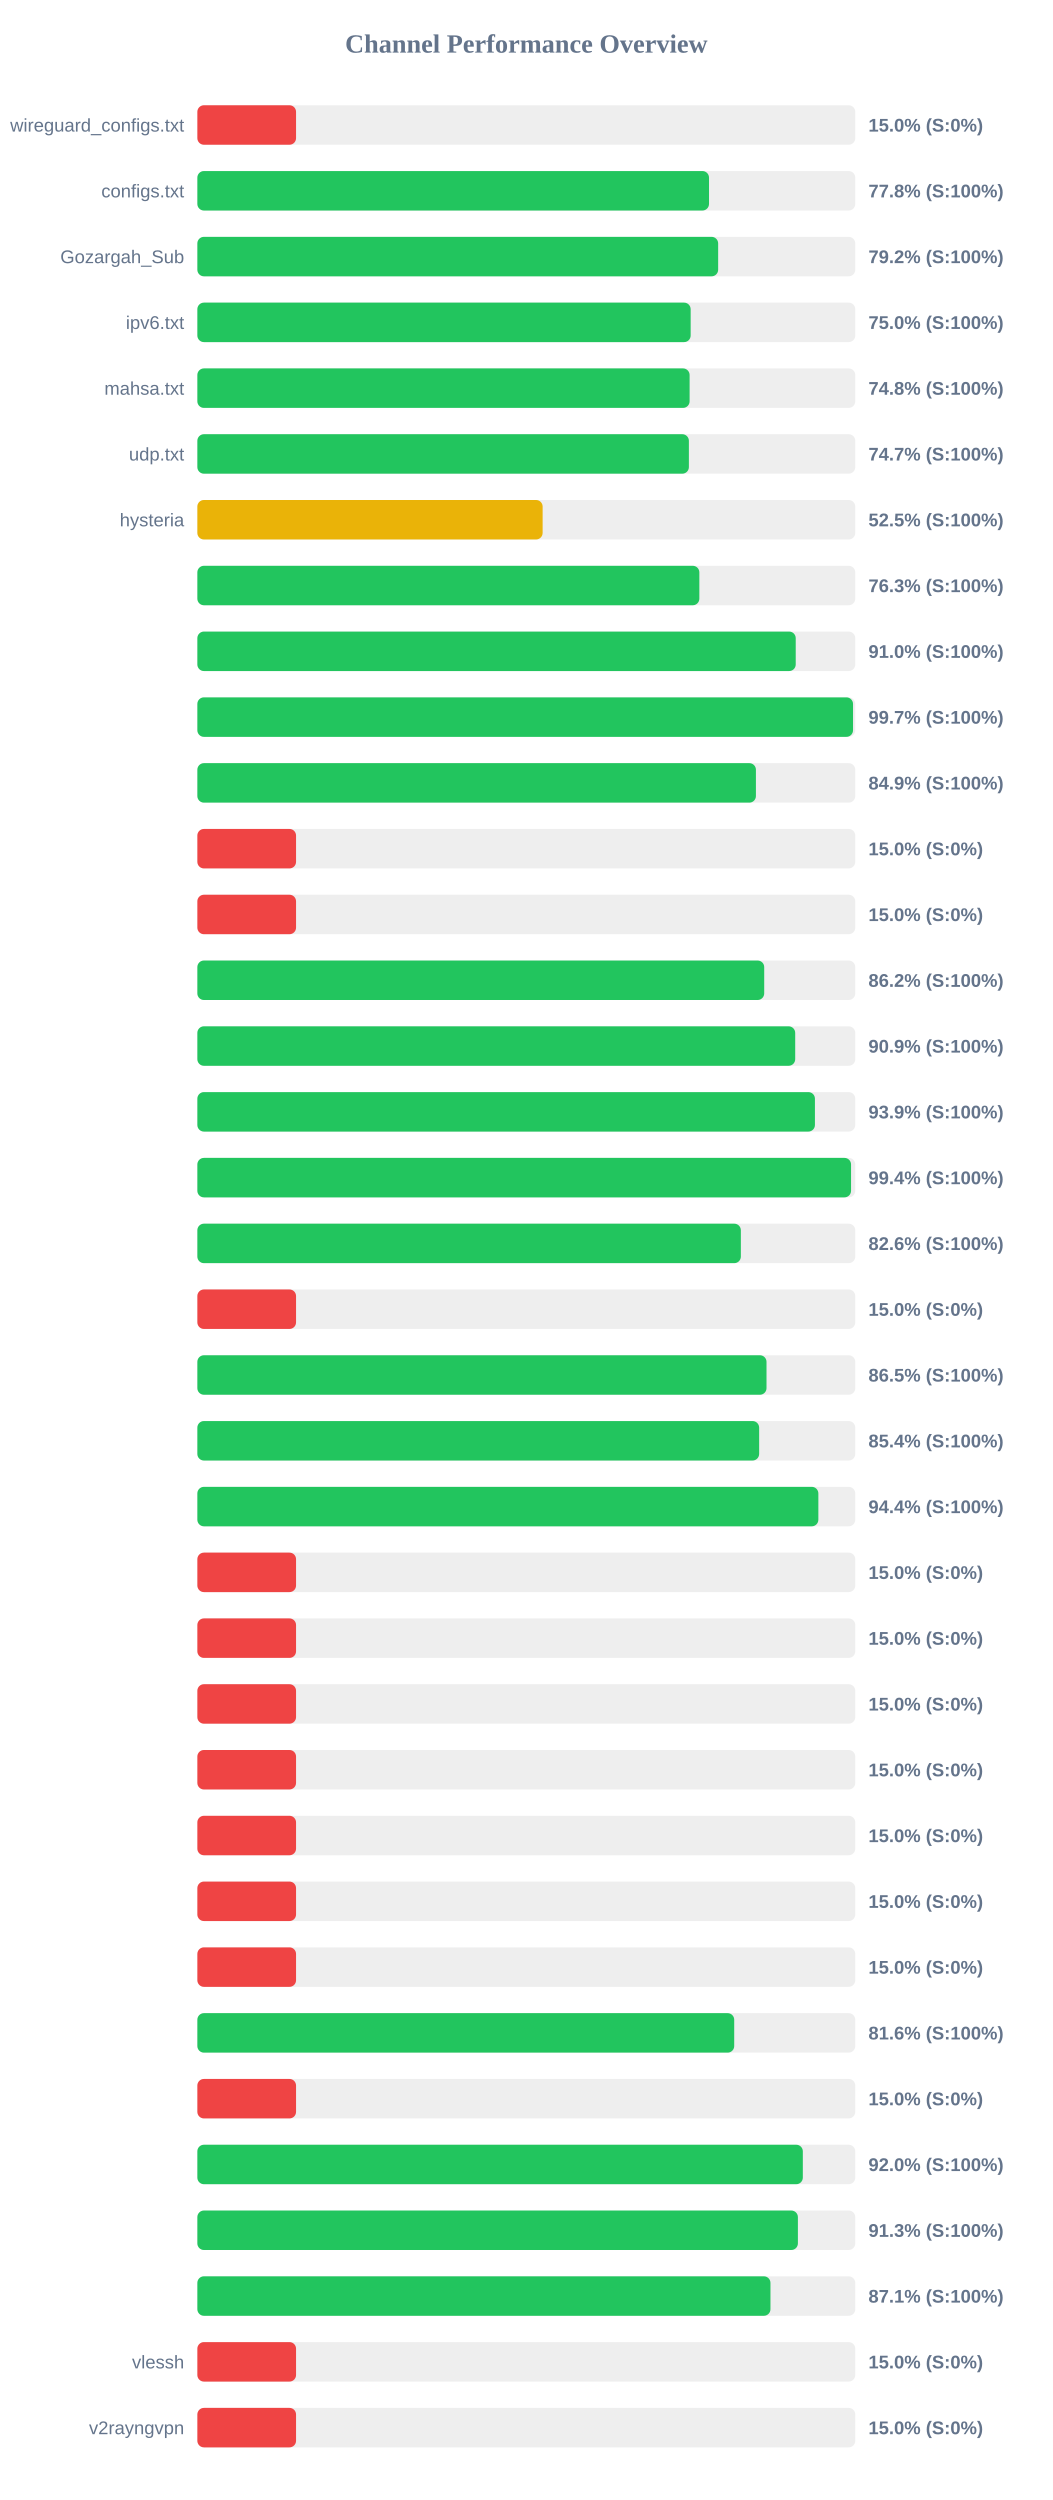
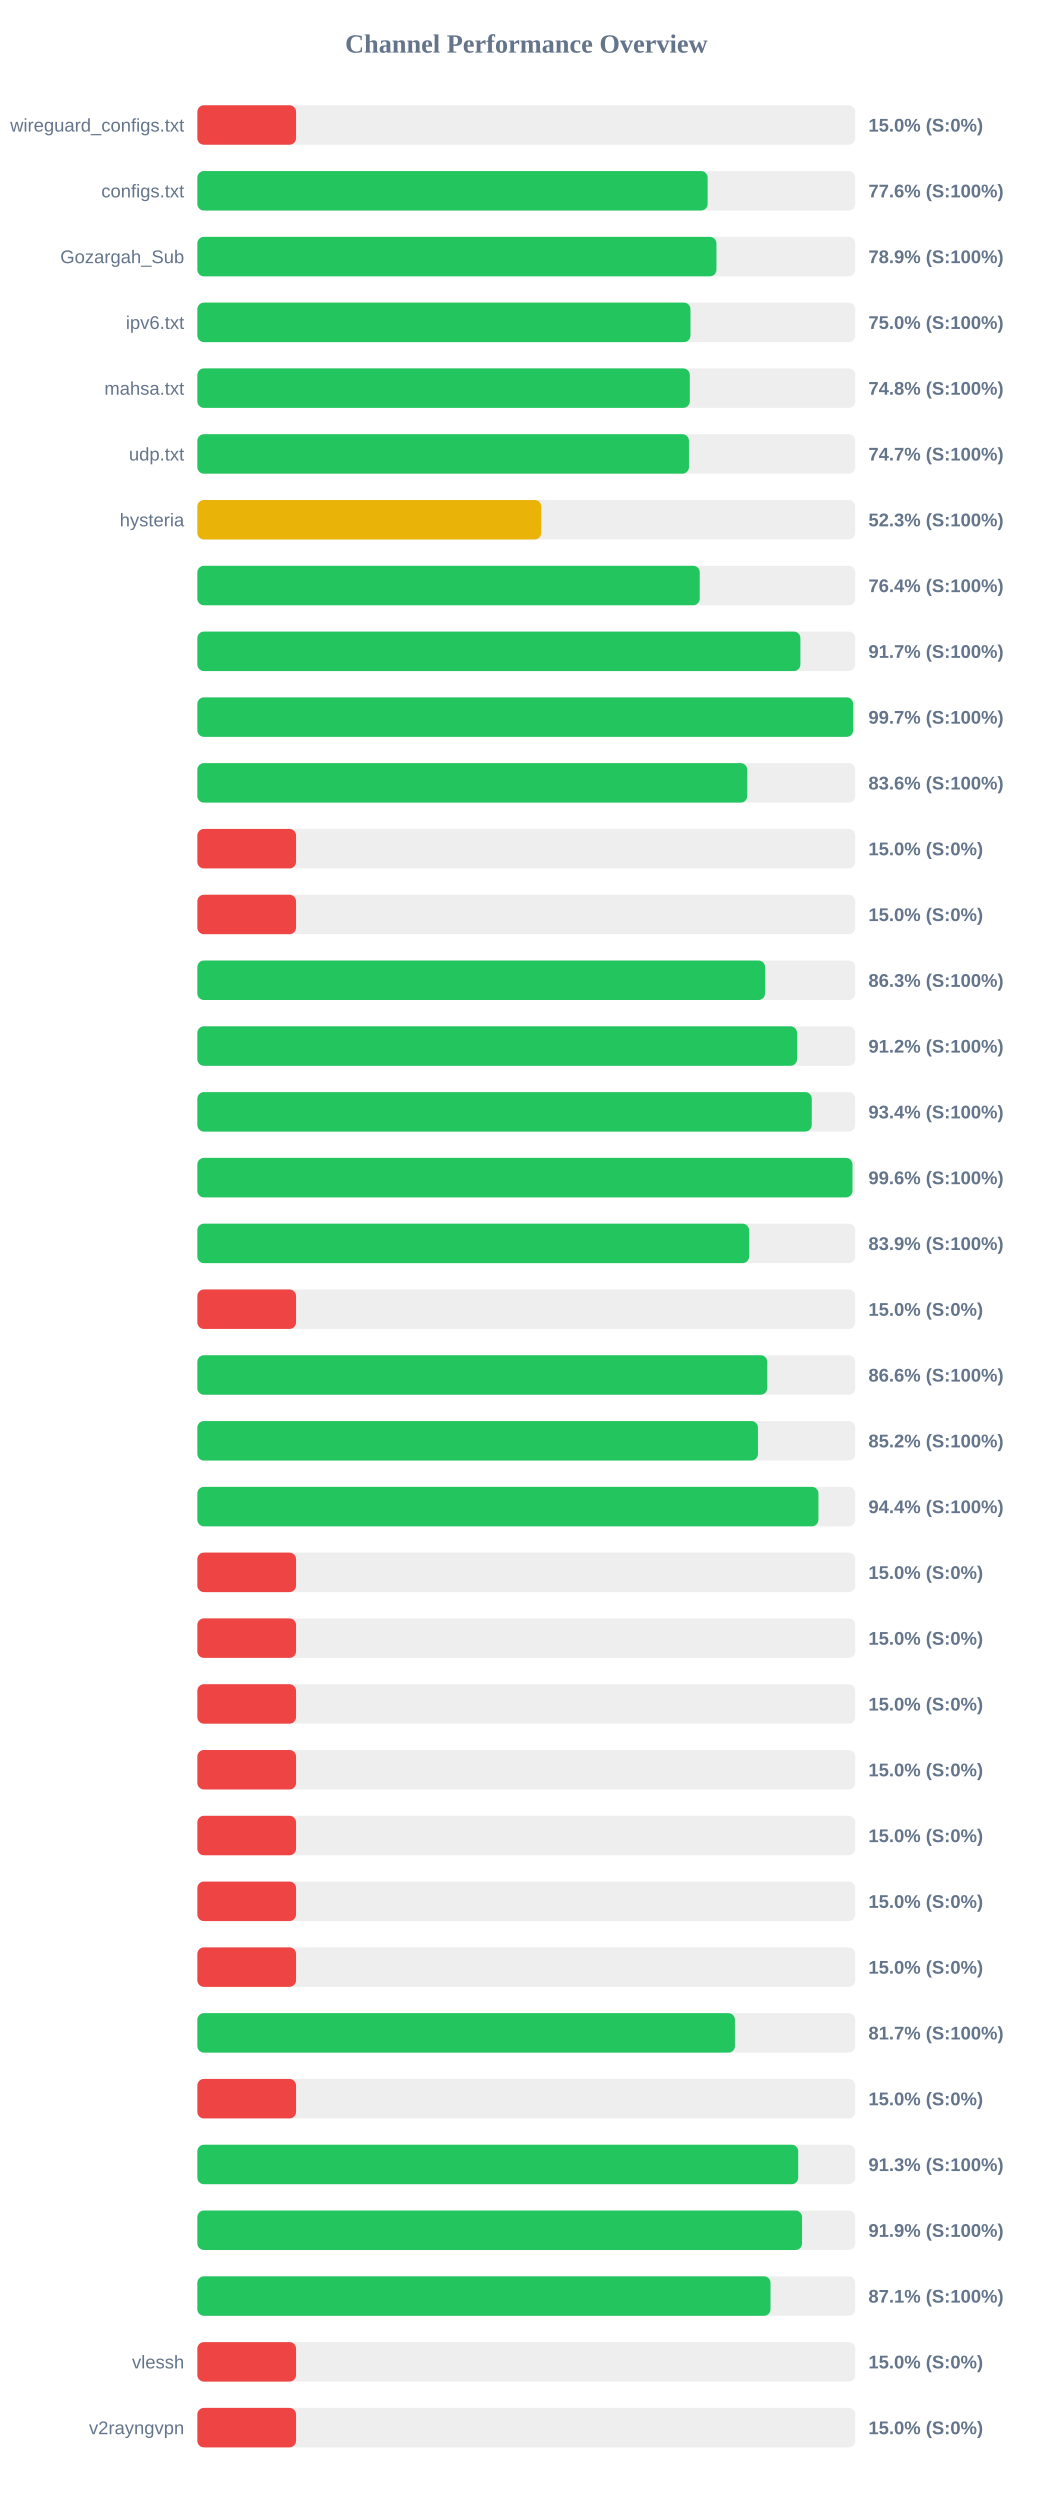
<svg xmlns="http://www.w3.org/2000/svg" width="800" height="1900" version="1.1">
  <style>
        .row { font: 14px Arial; fill: #64748b; }
        .score { font: bold 14px Arial; fill: #64748b; }
    </style>
  <text x="400" y="40" text-anchor="middle" font-size="20px" font-weight="bold" fill="#64748b">Channel Performance Overview</text>
  <rect x="150" y="80" width="500" height="30" fill="#eee" rx="5" />
  <rect x="150" y="80" width="75.0" height="30" fill="#ef4444" rx="5" />
  <text x="140" y="100" text-anchor="end" class="row">wireguard_configs.txt</text>
  <text x="660" y="100" text-anchor="start" class="score">15.0% (S:0%)</text>
  <rect x="150" y="130" width="500" height="30" fill="#eee" rx="5" />
-   <rect x="150" y="130" width="388.85" height="30" fill="#22c55e" rx="5" />
+   <rect x="150" y="130" width="387.8" height="30" fill="#22c55e" rx="5" />
  <text x="140" y="150" text-anchor="end" class="row">configs.txt</text>
-   <text x="660" y="150" text-anchor="start" class="score">77.8% (S:100%)</text>
+   <text x="660" y="150" text-anchor="start" class="score">77.6% (S:100%)</text>
  <rect x="150" y="180" width="500" height="30" fill="#eee" rx="5" />
-   <rect x="150" y="180" width="395.8" height="30" fill="#22c55e" rx="5" />
+   <rect x="150" y="180" width="394.5" height="30" fill="#22c55e" rx="5" />
  <text x="140" y="200" text-anchor="end" class="row">Gozargah_Sub</text>
-   <text x="660" y="200" text-anchor="start" class="score">79.2% (S:100%)</text>
+   <text x="660" y="200" text-anchor="start" class="score">78.9% (S:100%)</text>
  <rect x="150" y="230" width="500" height="30" fill="#eee" rx="5" />
-   <rect x="150" y="230" width="374.9" height="30" fill="#22c55e" rx="5" />
+   <rect x="150" y="230" width="374.75" height="30" fill="#22c55e" rx="5" />
  <text x="140" y="250" text-anchor="end" class="row">ipv6.txt</text>
  <text x="660" y="250" text-anchor="start" class="score">75.0% (S:100%)</text>
  <rect x="150" y="280" width="500" height="30" fill="#eee" rx="5" />
-   <rect x="150" y="280" width="374.1" height="30" fill="#22c55e" rx="5" />
+   <rect x="150" y="280" width="374.25" height="30" fill="#22c55e" rx="5" />
  <text x="140" y="300" text-anchor="end" class="row">mahsa.txt</text>
  <text x="660" y="300" text-anchor="start" class="score">74.8% (S:100%)</text>
  <rect x="150" y="330" width="500" height="30" fill="#eee" rx="5" />
-   <rect x="150" y="330" width="373.55" height="30" fill="#22c55e" rx="5" />
+   <rect x="150" y="330" width="373.6" height="30" fill="#22c55e" rx="5" />
  <text x="140" y="350" text-anchor="end" class="row">udp.txt</text>
  <text x="660" y="350" text-anchor="start" class="score">74.7% (S:100%)</text>
  <rect x="150" y="380" width="500" height="30" fill="#eee" rx="5" />
-   <rect x="150" y="380" width="262.4" height="30" fill="#eab308" rx="5" />
+   <rect x="150" y="380" width="261.35" height="30" fill="#eab308" rx="5" />
  <text x="140" y="400" text-anchor="end" class="row">hysteria</text>
-   <text x="660" y="400" text-anchor="start" class="score">52.5% (S:100%)</text>
+   <text x="660" y="400" text-anchor="start" class="score">52.3% (S:100%)</text>
  <rect x="150" y="430" width="500" height="30" fill="#eee" rx="5" />
-   <rect x="150" y="430" width="381.5" height="30" fill="#22c55e" rx="5" />
+   <rect x="150" y="430" width="381.8" height="30" fill="#22c55e" rx="5" />
  <text x="140" y="450" text-anchor="end" class="row" />
-   <text x="660" y="450" text-anchor="start" class="score">76.3% (S:100%)</text>
+   <text x="660" y="450" text-anchor="start" class="score">76.4% (S:100%)</text>
  <rect x="150" y="480" width="500" height="30" fill="#eee" rx="5" />
-   <rect x="150" y="480" width="454.75" height="30" fill="#22c55e" rx="5" />
+   <rect x="150" y="480" width="458.3" height="30" fill="#22c55e" rx="5" />
  <text x="140" y="500" text-anchor="end" class="row" />
-   <text x="660" y="500" text-anchor="start" class="score">91.0% (S:100%)</text>
+   <text x="660" y="500" text-anchor="start" class="score">91.7% (S:100%)</text>
  <rect x="150" y="530" width="500" height="30" fill="#eee" rx="5" />
-   <rect x="150" y="530" width="498.3" height="30" fill="#22c55e" rx="5" />
+   <rect x="150" y="530" width="498.4" height="30" fill="#22c55e" rx="5" />
  <text x="140" y="550" text-anchor="end" class="row" />
  <text x="660" y="550" text-anchor="start" class="score">99.7% (S:100%)</text>
  <rect x="150" y="580" width="500" height="30" fill="#eee" rx="5" />
-   <rect x="150" y="580" width="424.5" height="30" fill="#22c55e" rx="5" />
+   <rect x="150" y="580" width="417.9" height="30" fill="#22c55e" rx="5" />
  <text x="140" y="600" text-anchor="end" class="row" />
-   <text x="660" y="600" text-anchor="start" class="score">84.9% (S:100%)</text>
+   <text x="660" y="600" text-anchor="start" class="score">83.6% (S:100%)</text>
  <rect x="150" y="630" width="500" height="30" fill="#eee" rx="5" />
  <rect x="150" y="630" width="75.0" height="30" fill="#ef4444" rx="5" />
  <text x="140" y="650" text-anchor="end" class="row" />
  <text x="660" y="650" text-anchor="start" class="score">15.0% (S:0%)</text>
  <rect x="150" y="680" width="500" height="30" fill="#eee" rx="5" />
  <rect x="150" y="680" width="75.0" height="30" fill="#ef4444" rx="5" />
  <text x="140" y="700" text-anchor="end" class="row" />
  <text x="660" y="700" text-anchor="start" class="score">15.0% (S:0%)</text>
  <rect x="150" y="730" width="500" height="30" fill="#eee" rx="5" />
-   <rect x="150" y="730" width="430.8" height="30" fill="#22c55e" rx="5" />
+   <rect x="150" y="730" width="431.45" height="30" fill="#22c55e" rx="5" />
  <text x="140" y="750" text-anchor="end" class="row" />
-   <text x="660" y="750" text-anchor="start" class="score">86.2% (S:100%)</text>
+   <text x="660" y="750" text-anchor="start" class="score">86.3% (S:100%)</text>
  <rect x="150" y="780" width="500" height="30" fill="#eee" rx="5" />
-   <rect x="150" y="780" width="454.35" height="30" fill="#22c55e" rx="5" />
+   <rect x="150" y="780" width="455.75" height="30" fill="#22c55e" rx="5" />
  <text x="140" y="800" text-anchor="end" class="row" />
-   <text x="660" y="800" text-anchor="start" class="score">90.9% (S:100%)</text>
+   <text x="660" y="800" text-anchor="start" class="score">91.2% (S:100%)</text>
  <rect x="150" y="830" width="500" height="30" fill="#eee" rx="5" />
-   <rect x="150" y="830" width="469.35" height="30" fill="#22c55e" rx="5" />
+   <rect x="150" y="830" width="466.95" height="30" fill="#22c55e" rx="5" />
  <text x="140" y="850" text-anchor="end" class="row" />
-   <text x="660" y="850" text-anchor="start" class="score">93.9% (S:100%)</text>
+   <text x="660" y="850" text-anchor="start" class="score">93.4% (S:100%)</text>
  <rect x="150" y="880" width="500" height="30" fill="#eee" rx="5" />
-   <rect x="150" y="880" width="496.8" height="30" fill="#22c55e" rx="5" />
+   <rect x="150" y="880" width="497.9" height="30" fill="#22c55e" rx="5" />
  <text x="140" y="900" text-anchor="end" class="row" />
-   <text x="660" y="900" text-anchor="start" class="score">99.4% (S:100%)</text>
+   <text x="660" y="900" text-anchor="start" class="score">99.6% (S:100%)</text>
  <rect x="150" y="930" width="500" height="30" fill="#eee" rx="5" />
-   <rect x="150" y="930" width="413.05" height="30" fill="#22c55e" rx="5" />
+   <rect x="150" y="930" width="419.3" height="30" fill="#22c55e" rx="5" />
  <text x="140" y="950" text-anchor="end" class="row" />
-   <text x="660" y="950" text-anchor="start" class="score">82.6% (S:100%)</text>
+   <text x="660" y="950" text-anchor="start" class="score">83.9% (S:100%)</text>
  <rect x="150" y="980" width="500" height="30" fill="#eee" rx="5" />
  <rect x="150" y="980" width="75.0" height="30" fill="#ef4444" rx="5" />
  <text x="140" y="1000" text-anchor="end" class="row" />
  <text x="660" y="1000" text-anchor="start" class="score">15.0% (S:0%)</text>
  <rect x="150" y="1030" width="500" height="30" fill="#eee" rx="5" />
-   <rect x="150" y="1030" width="432.55" height="30" fill="#22c55e" rx="5" />
+   <rect x="150" y="1030" width="433.1" height="30" fill="#22c55e" rx="5" />
  <text x="140" y="1050" text-anchor="end" class="row" />
-   <text x="660" y="1050" text-anchor="start" class="score">86.5% (S:100%)</text>
+   <text x="660" y="1050" text-anchor="start" class="score">86.6% (S:100%)</text>
  <rect x="150" y="1080" width="500" height="30" fill="#eee" rx="5" />
-   <rect x="150" y="1080" width="426.95" height="30" fill="#22c55e" rx="5" />
+   <rect x="150" y="1080" width="426.05" height="30" fill="#22c55e" rx="5" />
  <text x="140" y="1100" text-anchor="end" class="row" />
-   <text x="660" y="1100" text-anchor="start" class="score">85.4% (S:100%)</text>
+   <text x="660" y="1100" text-anchor="start" class="score">85.2% (S:100%)</text>
  <rect x="150" y="1130" width="500" height="30" fill="#eee" rx="5" />
-   <rect x="150" y="1130" width="471.95" height="30" fill="#22c55e" rx="5" />
+   <rect x="150" y="1130" width="472.0" height="30" fill="#22c55e" rx="5" />
  <text x="140" y="1150" text-anchor="end" class="row" />
  <text x="660" y="1150" text-anchor="start" class="score">94.4% (S:100%)</text>
  <rect x="150" y="1180" width="500" height="30" fill="#eee" rx="5" />
  <rect x="150" y="1180" width="75.0" height="30" fill="#ef4444" rx="5" />
  <text x="140" y="1200" text-anchor="end" class="row" />
  <text x="660" y="1200" text-anchor="start" class="score">15.0% (S:0%)</text>
  <rect x="150" y="1230" width="500" height="30" fill="#eee" rx="5" />
  <rect x="150" y="1230" width="75.0" height="30" fill="#ef4444" rx="5" />
  <text x="140" y="1250" text-anchor="end" class="row" />
  <text x="660" y="1250" text-anchor="start" class="score">15.0% (S:0%)</text>
  <rect x="150" y="1280" width="500" height="30" fill="#eee" rx="5" />
  <rect x="150" y="1280" width="75.0" height="30" fill="#ef4444" rx="5" />
  <text x="140" y="1300" text-anchor="end" class="row" />
  <text x="660" y="1300" text-anchor="start" class="score">15.0% (S:0%)</text>
  <rect x="150" y="1330" width="500" height="30" fill="#eee" rx="5" />
  <rect x="150" y="1330" width="75.0" height="30" fill="#ef4444" rx="5" />
  <text x="140" y="1350" text-anchor="end" class="row" />
  <text x="660" y="1350" text-anchor="start" class="score">15.0% (S:0%)</text>
  <rect x="150" y="1380" width="500" height="30" fill="#eee" rx="5" />
  <rect x="150" y="1380" width="75.0" height="30" fill="#ef4444" rx="5" />
  <text x="140" y="1400" text-anchor="end" class="row" />
  <text x="660" y="1400" text-anchor="start" class="score">15.0% (S:0%)</text>
  <rect x="150" y="1430" width="500" height="30" fill="#eee" rx="5" />
  <rect x="150" y="1430" width="75.0" height="30" fill="#ef4444" rx="5" />
  <text x="140" y="1450" text-anchor="end" class="row" />
  <text x="660" y="1450" text-anchor="start" class="score">15.0% (S:0%)</text>
  <rect x="150" y="1480" width="500" height="30" fill="#eee" rx="5" />
  <rect x="150" y="1480" width="75.0" height="30" fill="#ef4444" rx="5" />
  <text x="140" y="1500" text-anchor="end" class="row" />
  <text x="660" y="1500" text-anchor="start" class="score">15.0% (S:0%)</text>
  <rect x="150" y="1530" width="500" height="30" fill="#eee" rx="5" />
-   <rect x="150" y="1530" width="408.0" height="30" fill="#22c55e" rx="5" />
+   <rect x="150" y="1530" width="408.55" height="30" fill="#22c55e" rx="5" />
  <text x="140" y="1550" text-anchor="end" class="row" />
-   <text x="660" y="1550" text-anchor="start" class="score">81.6% (S:100%)</text>
+   <text x="660" y="1550" text-anchor="start" class="score">81.7% (S:100%)</text>
  <rect x="150" y="1580" width="500" height="30" fill="#eee" rx="5" />
  <rect x="150" y="1580" width="75.0" height="30" fill="#ef4444" rx="5" />
  <text x="140" y="1600" text-anchor="end" class="row" />
  <text x="660" y="1600" text-anchor="start" class="score">15.0% (S:0%)</text>
  <rect x="150" y="1630" width="500" height="30" fill="#eee" rx="5" />
-   <rect x="150" y="1630" width="460.15" height="30" fill="#22c55e" rx="5" />
+   <rect x="150" y="1630" width="456.65" height="30" fill="#22c55e" rx="5" />
  <text x="140" y="1650" text-anchor="end" class="row" />
-   <text x="660" y="1650" text-anchor="start" class="score">92.0% (S:100%)</text>
+   <text x="660" y="1650" text-anchor="start" class="score">91.3% (S:100%)</text>
  <rect x="150" y="1680" width="500" height="30" fill="#eee" rx="5" />
-   <rect x="150" y="1680" width="456.4" height="30" fill="#22c55e" rx="5" />
+   <rect x="150" y="1680" width="459.55" height="30" fill="#22c55e" rx="5" />
  <text x="140" y="1700" text-anchor="end" class="row" />
-   <text x="660" y="1700" text-anchor="start" class="score">91.3% (S:100%)</text>
+   <text x="660" y="1700" text-anchor="start" class="score">91.9% (S:100%)</text>
  <rect x="150" y="1730" width="500" height="30" fill="#eee" rx="5" />
-   <rect x="150" y="1730" width="435.55" height="30" fill="#22c55e" rx="5" />
+   <rect x="150" y="1730" width="435.6" height="30" fill="#22c55e" rx="5" />
  <text x="140" y="1750" text-anchor="end" class="row" />
  <text x="660" y="1750" text-anchor="start" class="score">87.1% (S:100%)</text>
  <rect x="150" y="1780" width="500" height="30" fill="#eee" rx="5" />
  <rect x="150" y="1780" width="75.0" height="30" fill="#ef4444" rx="5" />
  <text x="140" y="1800" text-anchor="end" class="row">vlessh</text>
  <text x="660" y="1800" text-anchor="start" class="score">15.0% (S:0%)</text>
  <rect x="150" y="1830" width="500" height="30" fill="#eee" rx="5" />
  <rect x="150" y="1830" width="75.0" height="30" fill="#ef4444" rx="5" />
  <text x="140" y="1850" text-anchor="end" class="row">v2rayngvpn</text>
  <text x="660" y="1850" text-anchor="start" class="score">15.0% (S:0%)</text>
</svg>
